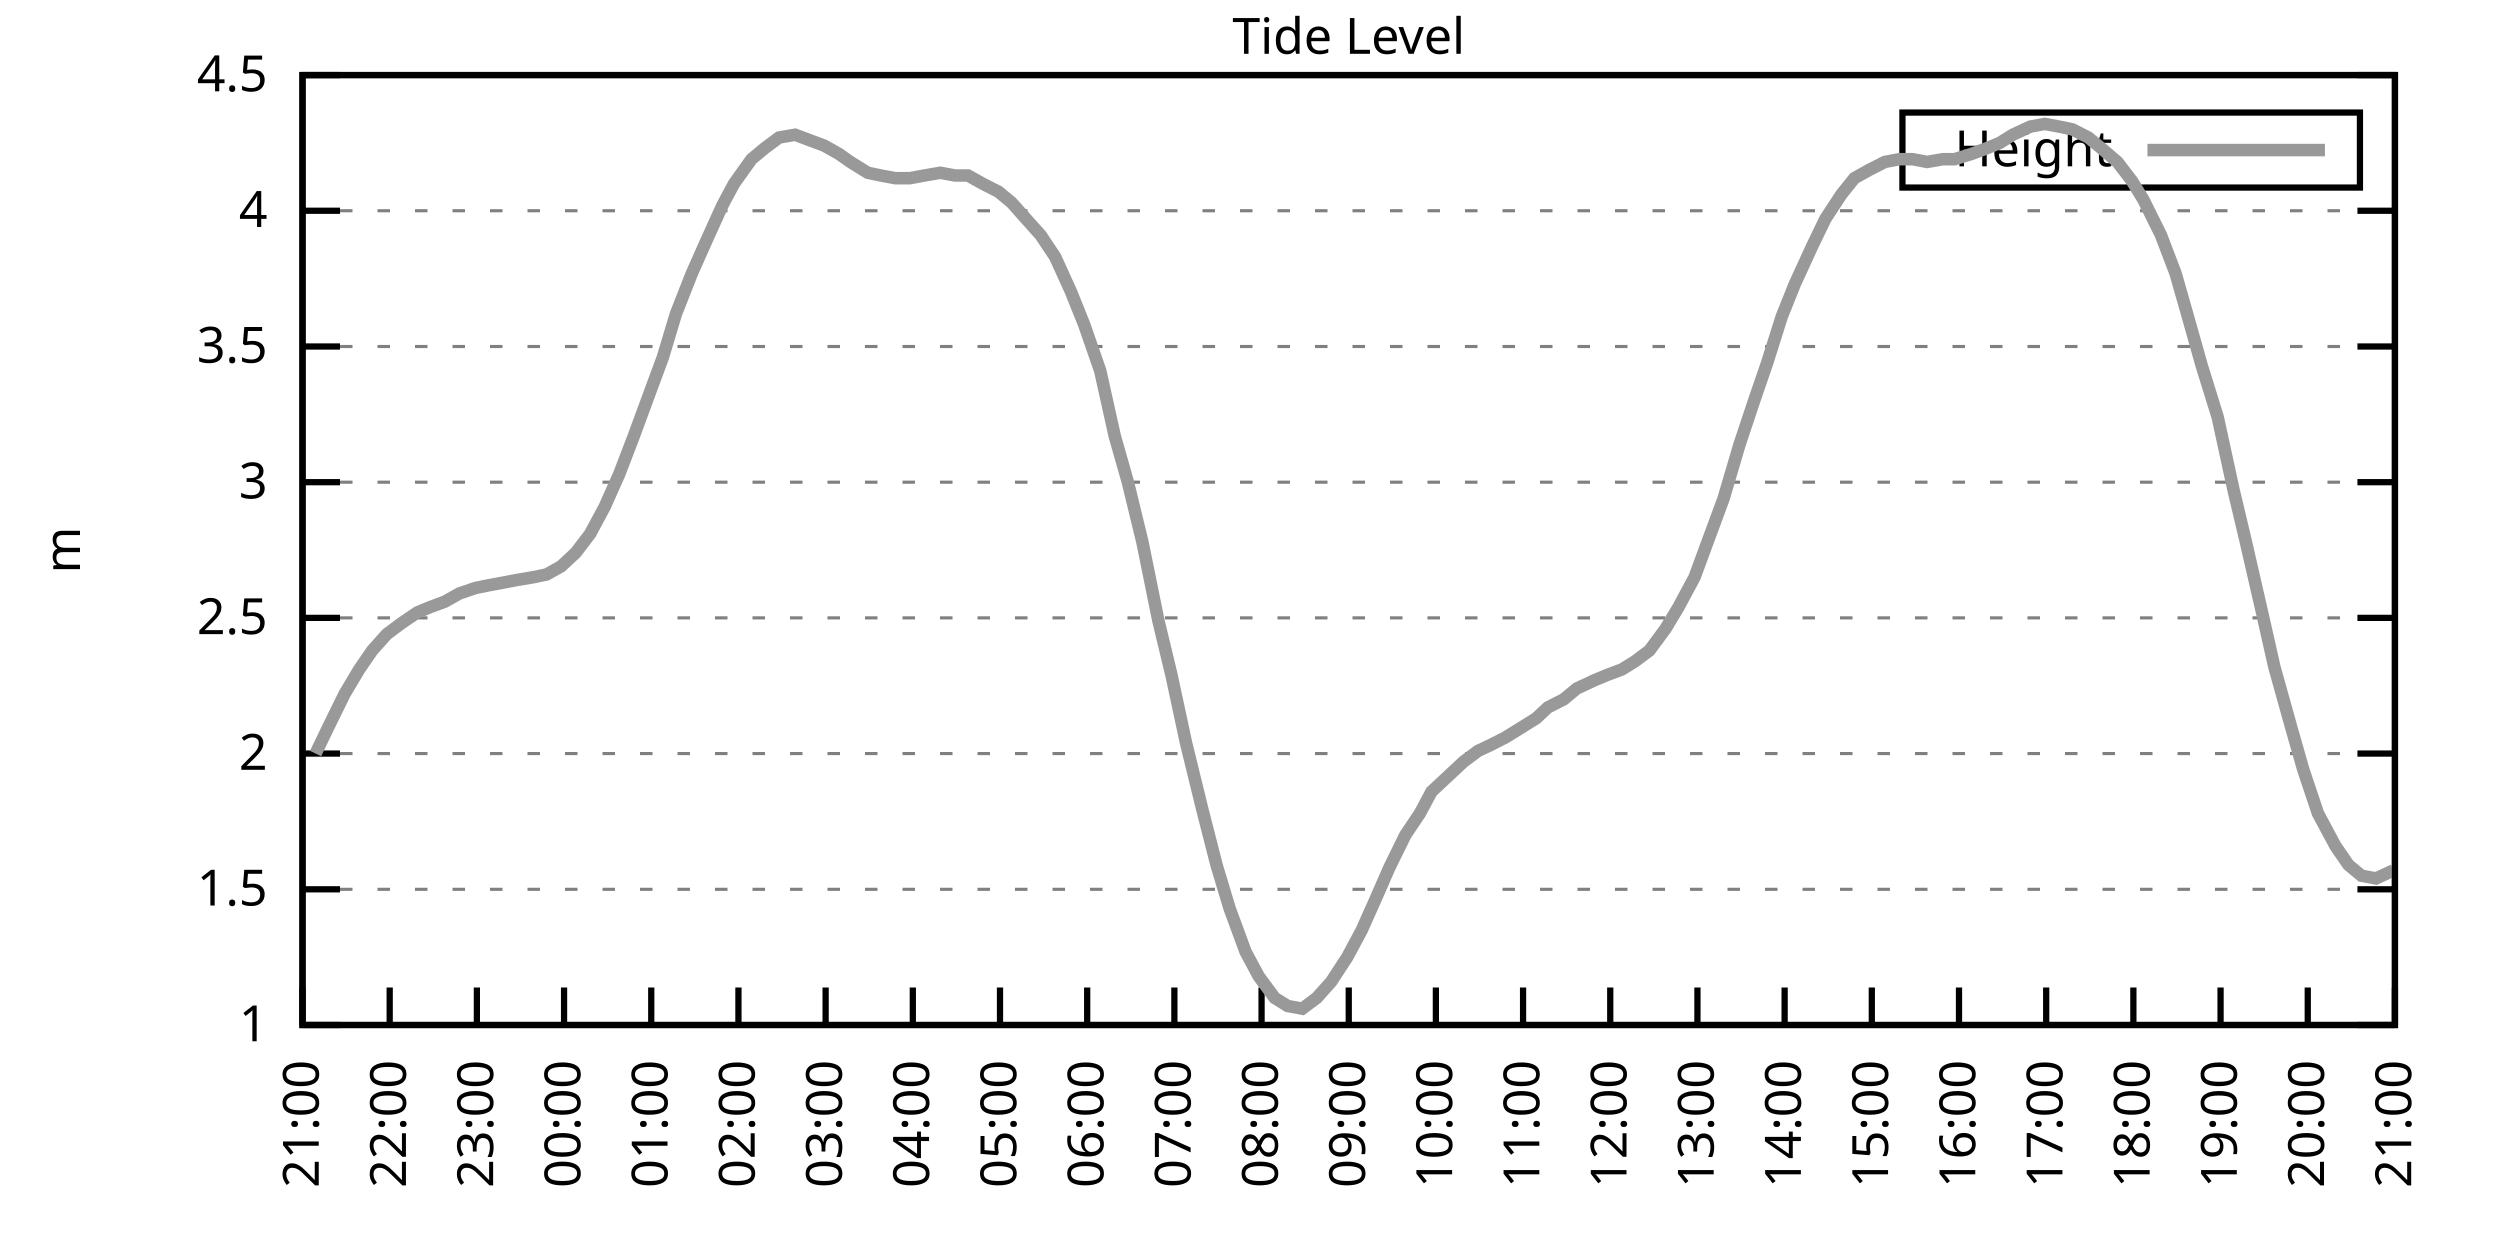
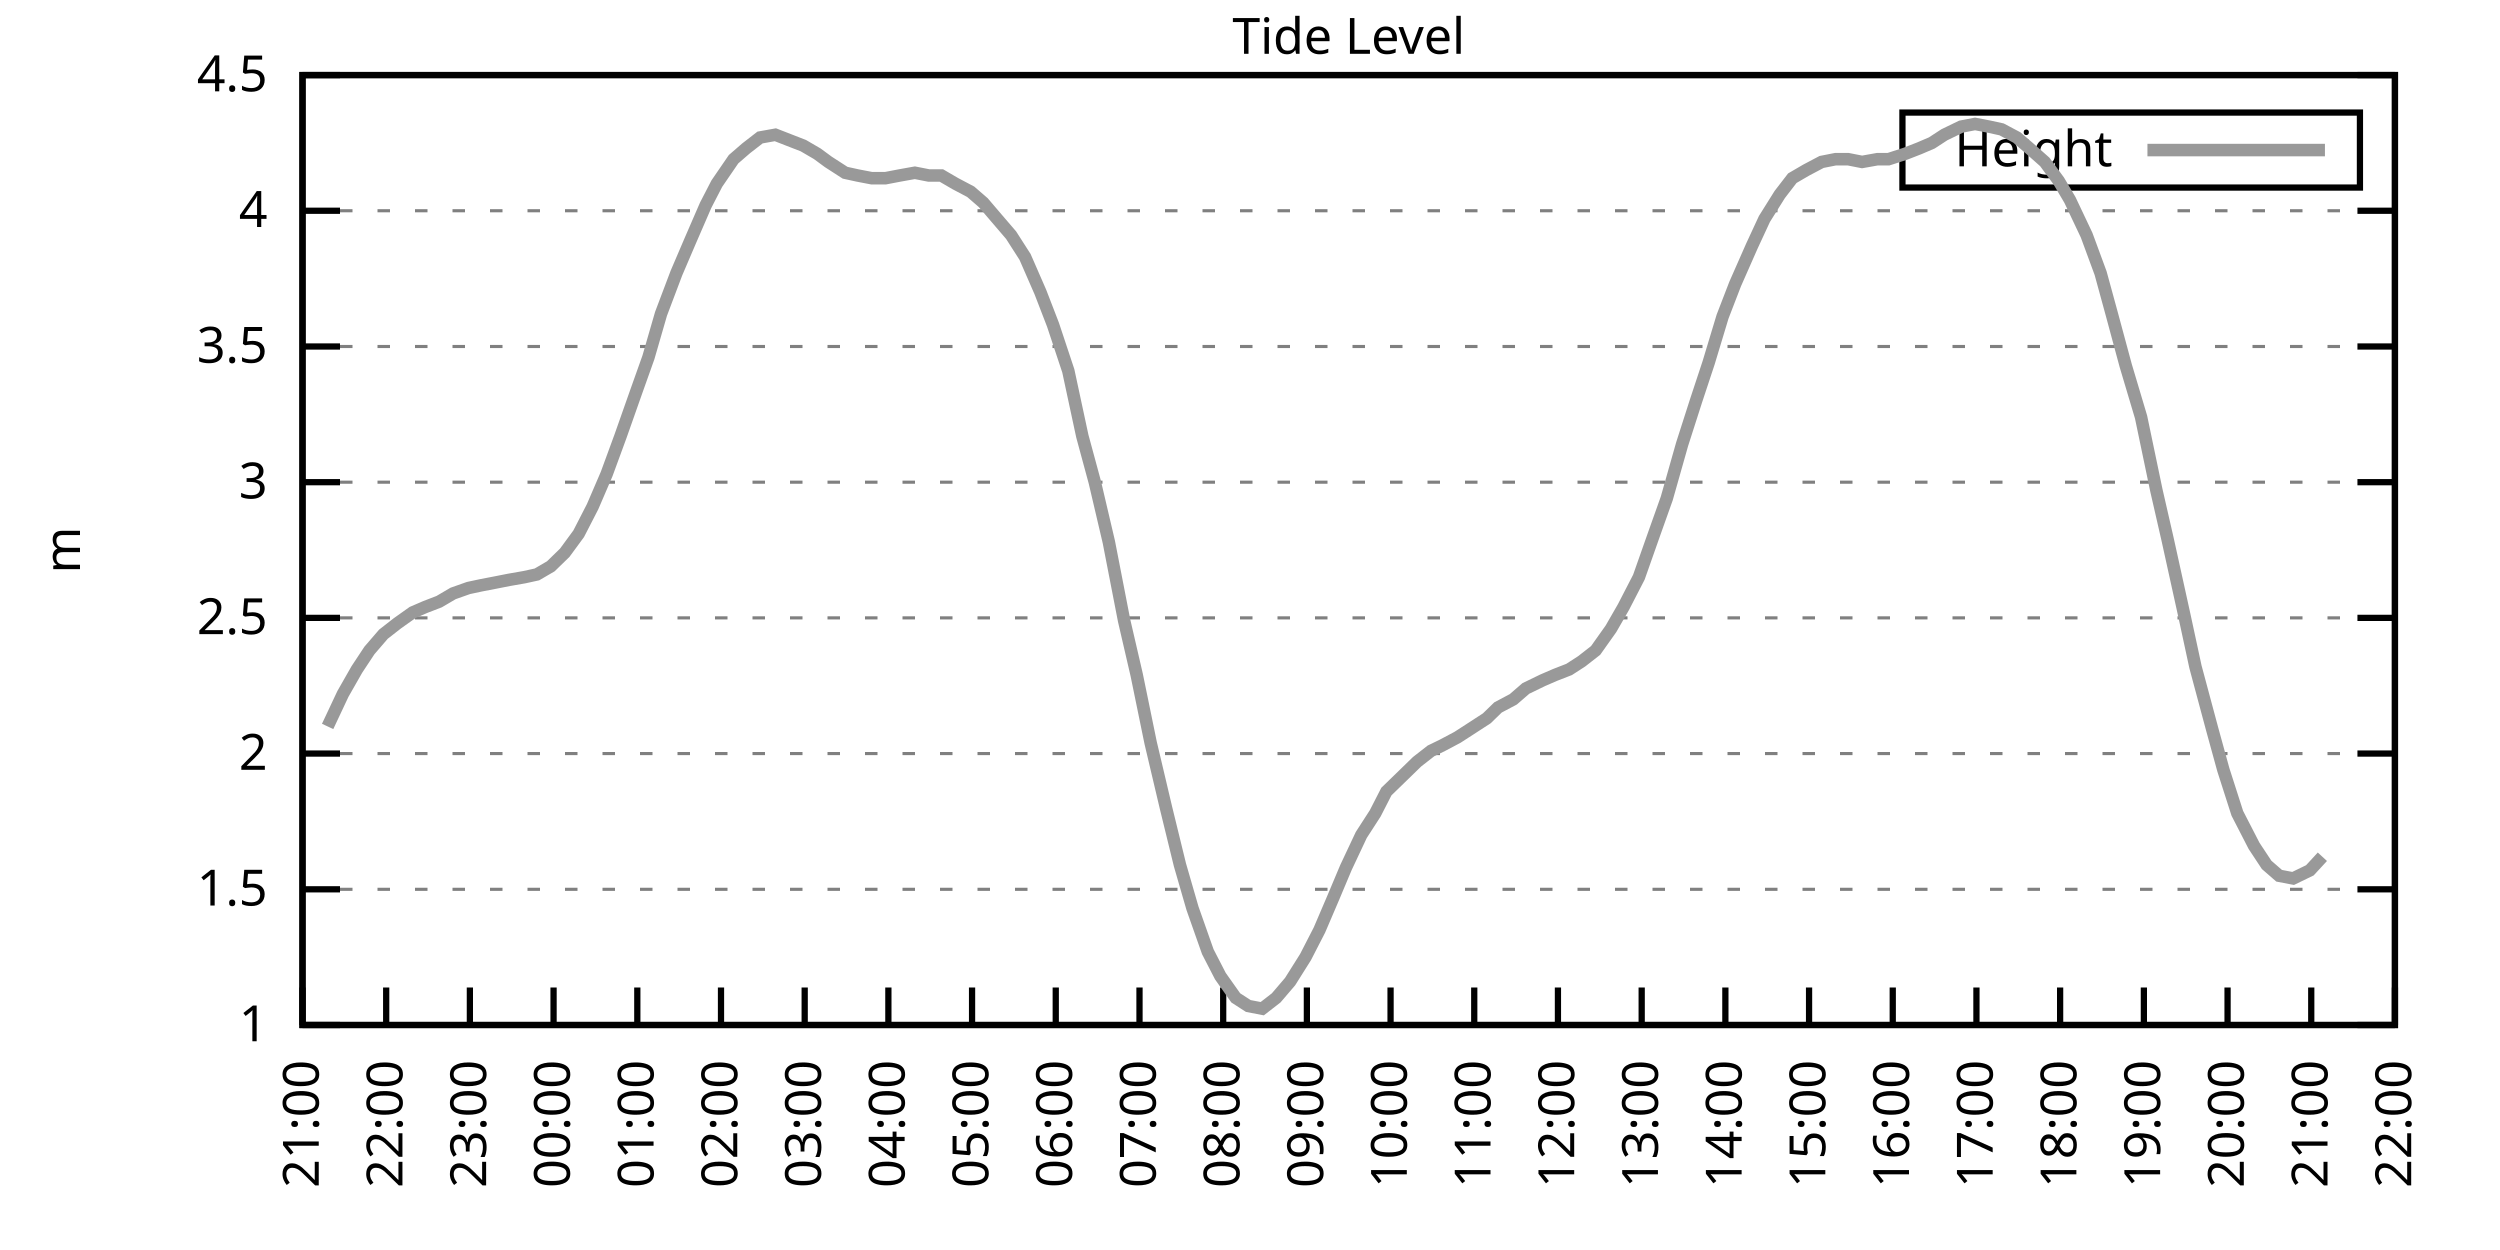
<svg xmlns="http://www.w3.org/2000/svg" xmlns:xlink="http://www.w3.org/1999/xlink" width="400" height="200" viewBox="0 0 400 200">
  <g id="gnuplot_canvas">
    <rect x="0" y="0" width="400" height="200" fill="none" />
    <defs>
      <circle id="gpDot" r="0.5" stroke-width="0.5" stroke="currentColor" />
      <path id="gpPt0" stroke-width="0.333" stroke="currentColor" d="M-1,0 h2 M0,-1 v2" />
      <path id="gpPt1" stroke-width="0.333" stroke="currentColor" d="M-1,-1 L1,1 M1,-1 L-1,1" />
      <path id="gpPt2" stroke-width="0.333" stroke="currentColor" d="M-1,0 L1,0 M0,-1 L0,1 M-1,-1 L1,1 M-1,1 L1,-1" />
      <rect id="gpPt3" stroke-width="0.333" stroke="currentColor" x="-1" y="-1" width="2" height="2" />
      <rect id="gpPt4" stroke-width="0.333" stroke="currentColor" fill="currentColor" x="-1" y="-1" width="2" height="2" />
      <circle id="gpPt5" stroke-width="0.333" stroke="currentColor" cx="0" cy="0" r="1" />
      <use xlink:href="#gpPt5" id="gpPt6" fill="currentColor" stroke="none" />
      <path id="gpPt7" stroke-width="0.333" stroke="currentColor" d="M0,-1.33 L-1.33,0.67 L1.33,0.67 z" />
      <use xlink:href="#gpPt7" id="gpPt8" fill="currentColor" stroke="none" />
      <use xlink:href="#gpPt7" id="gpPt9" stroke="currentColor" transform="rotate(180)" />
      <use xlink:href="#gpPt9" id="gpPt10" fill="currentColor" stroke="none" />
      <use xlink:href="#gpPt3" id="gpPt11" stroke="currentColor" transform="rotate(45)" />
      <use xlink:href="#gpPt11" id="gpPt12" fill="currentColor" stroke="none" />
      <path id="gpPt13" stroke-width="0.333" stroke="currentColor" d="M0,1.330 L1.265,0.411 L0.782,-1.067 L-0.782,-1.076 L-1.265,0.411 z" />
      <use xlink:href="#gpPt13" id="gpPt14" fill="currentColor" stroke="none" />
      <filter id="textbox" filterUnits="objectBoundingBox" x="0" y="0" height="1" width="1">
        <feFlood flood-color="white" flood-opacity="1" result="bgnd" />
        <feComposite in="SourceGraphic" in2="bgnd" operator="atop" />
      </filter>
      <filter id="greybox" filterUnits="objectBoundingBox" x="0" y="0" height="1" width="1">
        <feFlood flood-color="lightgrey" flood-opacity="1" result="grey" />
        <feComposite in="SourceGraphic" in2="grey" operator="atop" />
      </filter>
    </defs>
    <g fill="none" color="white" stroke="currentColor" stroke-width="1.00" stroke-linecap="butt" stroke-linejoin="miter">
</g>
    <g fill="none" color="black" stroke="currentColor" stroke-width="1.00" stroke-linecap="butt" stroke-linejoin="miter">
      <g stroke="none" shape-rendering="crispEdges">
        <polygon fill="rgb(255, 255, 255)" points="48.40,164.00 383.18,164.00 383.18,12.02 48.40,12.02 " />
      </g>
    </g>
    <g fill="none" color="black" stroke="currentColor" stroke-width="1.00" stroke-linecap="butt" stroke-linejoin="miter">
</g>
    <g fill="none" color="black" stroke="black" stroke-width="0.50" stroke-linecap="butt" stroke-linejoin="miter">
</g>
    <g fill="none" color="gray" stroke="currentColor" stroke-width="0.50" stroke-linecap="butt" stroke-linejoin="miter">
      <path stroke="gray" stroke-dasharray="2,4" class="gridline" d="M48.40,164.00 L383.19,164.00  " />
    </g>
    <g fill="none" color="gray" stroke="gray" stroke-width="1.00" stroke-linecap="butt" stroke-linejoin="miter">
</g>
    <g fill="none" color="black" stroke="currentColor" stroke-width="1.00" stroke-linecap="butt" stroke-linejoin="miter">
      <path stroke="black" d="M48.40,164.00 L54.40,164.00 M383.19,164.00 L377.19,164.00  " />
      <g transform="translate(42.80,166.60)" stroke="none" fill="black" font-family="Sans" font-size="8.00" text-anchor="end">
        <text>
          <tspan font-family="Sans"> 1</tspan>
        </text>
      </g>
    </g>
    <g fill="none" color="black" stroke="currentColor" stroke-width="1.00" stroke-linecap="butt" stroke-linejoin="miter">
</g>
    <g fill="none" color="black" stroke="black" stroke-width="0.50" stroke-linecap="butt" stroke-linejoin="miter">
</g>
    <g fill="none" color="gray" stroke="currentColor" stroke-width="0.50" stroke-linecap="butt" stroke-linejoin="miter">
      <path stroke="gray" stroke-dasharray="2,4" class="gridline" d="M48.40,142.29 L383.19,142.29  " />
    </g>
    <g fill="none" color="gray" stroke="gray" stroke-width="1.00" stroke-linecap="butt" stroke-linejoin="miter">
</g>
    <g fill="none" color="black" stroke="currentColor" stroke-width="1.00" stroke-linecap="butt" stroke-linejoin="miter">
      <path stroke="black" d="M48.40,142.29 L54.40,142.29 M383.19,142.29 L377.19,142.29  " />
      <g transform="translate(42.80,144.89)" stroke="none" fill="black" font-family="Sans" font-size="8.00" text-anchor="end">
        <text>
          <tspan font-family="Sans"> 1.5</tspan>
        </text>
      </g>
    </g>
    <g fill="none" color="black" stroke="currentColor" stroke-width="1.00" stroke-linecap="butt" stroke-linejoin="miter">
</g>
    <g fill="none" color="black" stroke="black" stroke-width="0.50" stroke-linecap="butt" stroke-linejoin="miter">
</g>
    <g fill="none" color="gray" stroke="currentColor" stroke-width="0.50" stroke-linecap="butt" stroke-linejoin="miter">
      <path stroke="gray" stroke-dasharray="2,4" class="gridline" d="M48.40,120.57 L383.19,120.57  " />
    </g>
    <g fill="none" color="gray" stroke="gray" stroke-width="1.00" stroke-linecap="butt" stroke-linejoin="miter">
</g>
    <g fill="none" color="black" stroke="currentColor" stroke-width="1.00" stroke-linecap="butt" stroke-linejoin="miter">
      <path stroke="black" d="M48.40,120.57 L54.40,120.57 M383.19,120.57 L377.19,120.57  " />
      <g transform="translate(42.80,123.17)" stroke="none" fill="black" font-family="Sans" font-size="8.00" text-anchor="end">
        <text>
          <tspan font-family="Sans"> 2</tspan>
        </text>
      </g>
    </g>
    <g fill="none" color="black" stroke="currentColor" stroke-width="1.00" stroke-linecap="butt" stroke-linejoin="miter">
</g>
    <g fill="none" color="black" stroke="black" stroke-width="0.50" stroke-linecap="butt" stroke-linejoin="miter">
</g>
    <g fill="none" color="gray" stroke="currentColor" stroke-width="0.50" stroke-linecap="butt" stroke-linejoin="miter">
      <path stroke="gray" stroke-dasharray="2,4" class="gridline" d="M48.40,98.86 L383.19,98.86  " />
    </g>
    <g fill="none" color="gray" stroke="gray" stroke-width="1.00" stroke-linecap="butt" stroke-linejoin="miter">
</g>
    <g fill="none" color="black" stroke="currentColor" stroke-width="1.00" stroke-linecap="butt" stroke-linejoin="miter">
      <path stroke="black" d="M48.40,98.86 L54.40,98.86 M383.19,98.86 L377.19,98.86  " />
      <g transform="translate(42.80,101.46)" stroke="none" fill="black" font-family="Sans" font-size="8.00" text-anchor="end">
        <text>
          <tspan font-family="Sans"> 2.5</tspan>
        </text>
      </g>
    </g>
    <g fill="none" color="black" stroke="currentColor" stroke-width="1.00" stroke-linecap="butt" stroke-linejoin="miter">
</g>
    <g fill="none" color="black" stroke="black" stroke-width="0.50" stroke-linecap="butt" stroke-linejoin="miter">
</g>
    <g fill="none" color="gray" stroke="currentColor" stroke-width="0.50" stroke-linecap="butt" stroke-linejoin="miter">
      <path stroke="gray" stroke-dasharray="2,4" class="gridline" d="M48.40,77.15 L383.19,77.15  " />
    </g>
    <g fill="none" color="gray" stroke="gray" stroke-width="1.00" stroke-linecap="butt" stroke-linejoin="miter">
</g>
    <g fill="none" color="black" stroke="currentColor" stroke-width="1.00" stroke-linecap="butt" stroke-linejoin="miter">
      <path stroke="black" d="M48.40,77.15 L54.40,77.15 M383.19,77.15 L377.19,77.15  " />
      <g transform="translate(42.80,79.75)" stroke="none" fill="black" font-family="Sans" font-size="8.00" text-anchor="end">
        <text>
          <tspan font-family="Sans"> 3</tspan>
        </text>
      </g>
    </g>
    <g fill="none" color="black" stroke="currentColor" stroke-width="1.00" stroke-linecap="butt" stroke-linejoin="miter">
</g>
    <g fill="none" color="black" stroke="black" stroke-width="0.50" stroke-linecap="butt" stroke-linejoin="miter">
</g>
    <g fill="none" color="gray" stroke="currentColor" stroke-width="0.50" stroke-linecap="butt" stroke-linejoin="miter">
      <path stroke="gray" stroke-dasharray="2,4" class="gridline" d="M48.40,55.44 L383.19,55.44  " />
    </g>
    <g fill="none" color="gray" stroke="gray" stroke-width="1.00" stroke-linecap="butt" stroke-linejoin="miter">
</g>
    <g fill="none" color="black" stroke="currentColor" stroke-width="1.00" stroke-linecap="butt" stroke-linejoin="miter">
      <path stroke="black" d="M48.40,55.44 L54.40,55.44 M383.19,55.44 L377.19,55.44  " />
      <g transform="translate(42.80,58.04)" stroke="none" fill="black" font-family="Sans" font-size="8.00" text-anchor="end">
        <text>
          <tspan font-family="Sans"> 3.5</tspan>
        </text>
      </g>
    </g>
    <g fill="none" color="black" stroke="currentColor" stroke-width="1.00" stroke-linecap="butt" stroke-linejoin="miter">
</g>
    <g fill="none" color="black" stroke="black" stroke-width="0.50" stroke-linecap="butt" stroke-linejoin="miter">
</g>
    <g fill="none" color="gray" stroke="currentColor" stroke-width="0.50" stroke-linecap="butt" stroke-linejoin="miter">
      <path stroke="gray" stroke-dasharray="2,4" class="gridline" d="M48.40,33.72 L383.19,33.72  " />
    </g>
    <g fill="none" color="gray" stroke="gray" stroke-width="1.00" stroke-linecap="butt" stroke-linejoin="miter">
</g>
    <g fill="none" color="black" stroke="currentColor" stroke-width="1.00" stroke-linecap="butt" stroke-linejoin="miter">
      <path stroke="black" d="M48.40,33.72 L54.40,33.72 M383.19,33.72 L377.19,33.72  " />
      <g transform="translate(42.80,36.32)" stroke="none" fill="black" font-family="Sans" font-size="8.00" text-anchor="end">
        <text>
          <tspan font-family="Sans"> 4</tspan>
        </text>
      </g>
    </g>
    <g fill="none" color="black" stroke="currentColor" stroke-width="1.00" stroke-linecap="butt" stroke-linejoin="miter">
</g>
    <g fill="none" color="black" stroke="black" stroke-width="0.50" stroke-linecap="butt" stroke-linejoin="miter">
</g>
    <g fill="none" color="gray" stroke="currentColor" stroke-width="0.50" stroke-linecap="butt" stroke-linejoin="miter">
      <path stroke="gray" stroke-dasharray="2,4" class="gridline" d="M48.40,12.01 L383.19,12.01  " />
    </g>
    <g fill="none" color="gray" stroke="gray" stroke-width="1.00" stroke-linecap="butt" stroke-linejoin="miter">
</g>
    <g fill="none" color="black" stroke="currentColor" stroke-width="1.00" stroke-linecap="butt" stroke-linejoin="miter">
      <path stroke="black" d="M48.40,12.01 L54.40,12.01 M383.19,12.01 L377.19,12.01  " />
      <g transform="translate(42.80,14.61)" stroke="none" fill="black" font-family="Sans" font-size="8.00" text-anchor="end">
        <text>
          <tspan font-family="Sans"> 4.5</tspan>
        </text>
      </g>
    </g>
    <g fill="none" color="black" stroke="currentColor" stroke-width="1.00" stroke-linecap="butt" stroke-linejoin="miter">
      <path stroke="black" d="M48.40,164.00 L48.40,158.00  " />
      <g transform="translate(51.00,169.60) rotate(270.00)" stroke="none" fill="black" font-family="Sans" font-size="8.00" text-anchor="end">
        <text>
          <tspan font-family="Sans">21:00</tspan>
        </text>
      </g>
    </g>
    <g fill="none" color="black" stroke="currentColor" stroke-width="1.00" stroke-linecap="butt" stroke-linejoin="miter">
-       <path stroke="black" d="M62.35,164.00 L62.35,158.00  " />
-       <g transform="translate(64.95,169.60) rotate(270.00)" stroke="none" fill="black" font-family="Sans" font-size="8.00" text-anchor="end">
+       <path stroke="black" d="M61.79,164.00 L61.79,158.00  " />
+       <g transform="translate(64.39,169.60) rotate(270.00)" stroke="none" fill="black" font-family="Sans" font-size="8.00" text-anchor="end">
        <text>
          <tspan font-family="Sans">22:00</tspan>
        </text>
      </g>
    </g>
    <g fill="none" color="black" stroke="currentColor" stroke-width="1.00" stroke-linecap="butt" stroke-linejoin="miter">
-       <path stroke="black" d="M76.30,164.00 L76.30,158.00  " />
-       <g transform="translate(78.90,169.60) rotate(270.00)" stroke="none" fill="black" font-family="Sans" font-size="8.00" text-anchor="end">
+       <path stroke="black" d="M75.18,164.00 L75.18,158.00  " />
+       <g transform="translate(77.78,169.60) rotate(270.00)" stroke="none" fill="black" font-family="Sans" font-size="8.00" text-anchor="end">
        <text>
          <tspan font-family="Sans">23:00</tspan>
        </text>
      </g>
    </g>
    <g fill="none" color="black" stroke="currentColor" stroke-width="1.00" stroke-linecap="butt" stroke-linejoin="miter">
-       <path stroke="black" d="M90.25,164.00 L90.25,158.00  " />
-       <g transform="translate(92.85,169.60) rotate(270.00)" stroke="none" fill="black" font-family="Sans" font-size="8.00" text-anchor="end">
+       <path stroke="black" d="M88.57,164.00 L88.57,158.00  " />
+       <g transform="translate(91.17,169.60) rotate(270.00)" stroke="none" fill="black" font-family="Sans" font-size="8.00" text-anchor="end">
        <text>
          <tspan font-family="Sans">00:00</tspan>
        </text>
      </g>
    </g>
    <g fill="none" color="black" stroke="currentColor" stroke-width="1.00" stroke-linecap="butt" stroke-linejoin="miter">
-       <path stroke="black" d="M104.20,164.00 L104.20,158.00  " />
-       <g transform="translate(106.80,169.60) rotate(270.00)" stroke="none" fill="black" font-family="Sans" font-size="8.00" text-anchor="end">
+       <path stroke="black" d="M101.97,164.00 L101.97,158.00  " />
+       <g transform="translate(104.57,169.60) rotate(270.00)" stroke="none" fill="black" font-family="Sans" font-size="8.00" text-anchor="end">
        <text>
          <tspan font-family="Sans">01:00</tspan>
        </text>
      </g>
    </g>
    <g fill="none" color="black" stroke="currentColor" stroke-width="1.00" stroke-linecap="butt" stroke-linejoin="miter">
-       <path stroke="black" d="M118.15,164.00 L118.15,158.00  " />
-       <g transform="translate(120.75,169.60) rotate(270.00)" stroke="none" fill="black" font-family="Sans" font-size="8.00" text-anchor="end">
+       <path stroke="black" d="M115.36,164.00 L115.36,158.00  " />
+       <g transform="translate(117.96,169.60) rotate(270.00)" stroke="none" fill="black" font-family="Sans" font-size="8.00" text-anchor="end">
        <text>
          <tspan font-family="Sans">02:00</tspan>
        </text>
      </g>
    </g>
    <g fill="none" color="black" stroke="currentColor" stroke-width="1.00" stroke-linecap="butt" stroke-linejoin="miter">
-       <path stroke="black" d="M132.10,164.00 L132.10,158.00  " />
-       <g transform="translate(134.70,169.60) rotate(270.00)" stroke="none" fill="black" font-family="Sans" font-size="8.00" text-anchor="end">
+       <path stroke="black" d="M128.75,164.00 L128.75,158.00  " />
+       <g transform="translate(131.35,169.60) rotate(270.00)" stroke="none" fill="black" font-family="Sans" font-size="8.00" text-anchor="end">
        <text>
          <tspan font-family="Sans">03:00</tspan>
        </text>
      </g>
    </g>
    <g fill="none" color="black" stroke="currentColor" stroke-width="1.00" stroke-linecap="butt" stroke-linejoin="miter">
-       <path stroke="black" d="M146.05,164.00 L146.05,158.00  " />
-       <g transform="translate(148.65,169.60) rotate(270.00)" stroke="none" fill="black" font-family="Sans" font-size="8.00" text-anchor="end">
+       <path stroke="black" d="M142.14,164.00 L142.14,158.00  " />
+       <g transform="translate(144.74,169.60) rotate(270.00)" stroke="none" fill="black" font-family="Sans" font-size="8.00" text-anchor="end">
        <text>
          <tspan font-family="Sans">04:00</tspan>
        </text>
      </g>
    </g>
    <g fill="none" color="black" stroke="currentColor" stroke-width="1.00" stroke-linecap="butt" stroke-linejoin="miter">
-       <path stroke="black" d="M160.00,164.00 L160.00,158.00  " />
-       <g transform="translate(162.60,169.60) rotate(270.00)" stroke="none" fill="black" font-family="Sans" font-size="8.00" text-anchor="end">
+       <path stroke="black" d="M155.53,164.00 L155.53,158.00  " />
+       <g transform="translate(158.13,169.60) rotate(270.00)" stroke="none" fill="black" font-family="Sans" font-size="8.00" text-anchor="end">
        <text>
          <tspan font-family="Sans">05:00</tspan>
        </text>
      </g>
    </g>
    <g fill="none" color="black" stroke="currentColor" stroke-width="1.00" stroke-linecap="butt" stroke-linejoin="miter">
-       <path stroke="black" d="M173.95,164.00 L173.95,158.00  " />
-       <g transform="translate(176.55,169.60) rotate(270.00)" stroke="none" fill="black" font-family="Sans" font-size="8.00" text-anchor="end">
+       <path stroke="black" d="M168.92,164.00 L168.92,158.00  " />
+       <g transform="translate(171.52,169.60) rotate(270.00)" stroke="none" fill="black" font-family="Sans" font-size="8.00" text-anchor="end">
        <text>
          <tspan font-family="Sans">06:00</tspan>
        </text>
      </g>
    </g>
    <g fill="none" color="black" stroke="currentColor" stroke-width="1.00" stroke-linecap="butt" stroke-linejoin="miter">
-       <path stroke="black" d="M187.90,164.00 L187.90,158.00  " />
-       <g transform="translate(190.50,169.60) rotate(270.00)" stroke="none" fill="black" font-family="Sans" font-size="8.00" text-anchor="end">
+       <path stroke="black" d="M182.32,164.00 L182.32,158.00  " />
+       <g transform="translate(184.92,169.60) rotate(270.00)" stroke="none" fill="black" font-family="Sans" font-size="8.00" text-anchor="end">
        <text>
          <tspan font-family="Sans">07:00</tspan>
        </text>
      </g>
    </g>
    <g fill="none" color="black" stroke="currentColor" stroke-width="1.00" stroke-linecap="butt" stroke-linejoin="miter">
-       <path stroke="black" d="M201.85,164.00 L201.85,158.00  " />
-       <g transform="translate(204.45,169.60) rotate(270.00)" stroke="none" fill="black" font-family="Sans" font-size="8.00" text-anchor="end">
+       <path stroke="black" d="M195.71,164.00 L195.71,158.00  " />
+       <g transform="translate(198.31,169.60) rotate(270.00)" stroke="none" fill="black" font-family="Sans" font-size="8.00" text-anchor="end">
        <text>
          <tspan font-family="Sans">08:00</tspan>
        </text>
      </g>
    </g>
    <g fill="none" color="black" stroke="currentColor" stroke-width="1.00" stroke-linecap="butt" stroke-linejoin="miter">
-       <path stroke="black" d="M215.80,164.00 L215.80,158.00  " />
-       <g transform="translate(218.40,169.60) rotate(270.00)" stroke="none" fill="black" font-family="Sans" font-size="8.00" text-anchor="end">
+       <path stroke="black" d="M209.10,164.00 L209.10,158.00  " />
+       <g transform="translate(211.70,169.60) rotate(270.00)" stroke="none" fill="black" font-family="Sans" font-size="8.00" text-anchor="end">
        <text>
          <tspan font-family="Sans">09:00</tspan>
        </text>
      </g>
    </g>
    <g fill="none" color="black" stroke="currentColor" stroke-width="1.00" stroke-linecap="butt" stroke-linejoin="miter">
-       <path stroke="black" d="M229.74,164.00 L229.74,158.00  " />
-       <g transform="translate(232.34,169.60) rotate(270.00)" stroke="none" fill="black" font-family="Sans" font-size="8.00" text-anchor="end">
+       <path stroke="black" d="M222.49,164.00 L222.49,158.00  " />
+       <g transform="translate(225.09,169.60) rotate(270.00)" stroke="none" fill="black" font-family="Sans" font-size="8.00" text-anchor="end">
        <text>
          <tspan font-family="Sans">10:00</tspan>
        </text>
      </g>
    </g>
    <g fill="none" color="black" stroke="currentColor" stroke-width="1.00" stroke-linecap="butt" stroke-linejoin="miter">
-       <path stroke="black" d="M243.69,164.00 L243.69,158.00  " />
-       <g transform="translate(246.29,169.60) rotate(270.00)" stroke="none" fill="black" font-family="Sans" font-size="8.00" text-anchor="end">
+       <path stroke="black" d="M235.88,164.00 L235.88,158.00  " />
+       <g transform="translate(238.48,169.60) rotate(270.00)" stroke="none" fill="black" font-family="Sans" font-size="8.00" text-anchor="end">
        <text>
          <tspan font-family="Sans">11:00</tspan>
        </text>
      </g>
    </g>
    <g fill="none" color="black" stroke="currentColor" stroke-width="1.00" stroke-linecap="butt" stroke-linejoin="miter">
-       <path stroke="black" d="M257.64,164.00 L257.64,158.00  " />
-       <g transform="translate(260.24,169.60) rotate(270.00)" stroke="none" fill="black" font-family="Sans" font-size="8.00" text-anchor="end">
+       <path stroke="black" d="M249.27,164.00 L249.27,158.00  " />
+       <g transform="translate(251.87,169.60) rotate(270.00)" stroke="none" fill="black" font-family="Sans" font-size="8.00" text-anchor="end">
        <text>
          <tspan font-family="Sans">12:00</tspan>
        </text>
      </g>
    </g>
    <g fill="none" color="black" stroke="currentColor" stroke-width="1.00" stroke-linecap="butt" stroke-linejoin="miter">
-       <path stroke="black" d="M271.59,164.00 L271.59,158.00  " />
-       <g transform="translate(274.19,169.60) rotate(270.00)" stroke="none" fill="black" font-family="Sans" font-size="8.00" text-anchor="end">
+       <path stroke="black" d="M262.67,164.00 L262.67,158.00  " />
+       <g transform="translate(265.27,169.60) rotate(270.00)" stroke="none" fill="black" font-family="Sans" font-size="8.00" text-anchor="end">
        <text>
          <tspan font-family="Sans">13:00</tspan>
        </text>
      </g>
    </g>
    <g fill="none" color="black" stroke="currentColor" stroke-width="1.00" stroke-linecap="butt" stroke-linejoin="miter">
-       <path stroke="black" d="M285.54,164.00 L285.54,158.00  " />
-       <g transform="translate(288.14,169.60) rotate(270.00)" stroke="none" fill="black" font-family="Sans" font-size="8.00" text-anchor="end">
+       <path stroke="black" d="M276.06,164.00 L276.06,158.00  " />
+       <g transform="translate(278.66,169.60) rotate(270.00)" stroke="none" fill="black" font-family="Sans" font-size="8.00" text-anchor="end">
        <text>
          <tspan font-family="Sans">14:00</tspan>
        </text>
      </g>
    </g>
    <g fill="none" color="black" stroke="currentColor" stroke-width="1.00" stroke-linecap="butt" stroke-linejoin="miter">
-       <path stroke="black" d="M299.49,164.00 L299.49,158.00  " />
-       <g transform="translate(302.09,169.60) rotate(270.00)" stroke="none" fill="black" font-family="Sans" font-size="8.00" text-anchor="end">
+       <path stroke="black" d="M289.45,164.00 L289.45,158.00  " />
+       <g transform="translate(292.05,169.60) rotate(270.00)" stroke="none" fill="black" font-family="Sans" font-size="8.00" text-anchor="end">
        <text>
          <tspan font-family="Sans">15:00</tspan>
        </text>
      </g>
    </g>
    <g fill="none" color="black" stroke="currentColor" stroke-width="1.00" stroke-linecap="butt" stroke-linejoin="miter">
-       <path stroke="black" d="M313.44,164.00 L313.44,158.00  " />
-       <g transform="translate(316.04,169.60) rotate(270.00)" stroke="none" fill="black" font-family="Sans" font-size="8.00" text-anchor="end">
+       <path stroke="black" d="M302.84,164.00 L302.84,158.00  " />
+       <g transform="translate(305.44,169.60) rotate(270.00)" stroke="none" fill="black" font-family="Sans" font-size="8.00" text-anchor="end">
        <text>
          <tspan font-family="Sans">16:00</tspan>
        </text>
      </g>
    </g>
    <g fill="none" color="black" stroke="currentColor" stroke-width="1.00" stroke-linecap="butt" stroke-linejoin="miter">
-       <path stroke="black" d="M327.39,164.00 L327.39,158.00  " />
-       <g transform="translate(329.99,169.60) rotate(270.00)" stroke="none" fill="black" font-family="Sans" font-size="8.00" text-anchor="end">
+       <path stroke="black" d="M316.23,164.00 L316.23,158.00  " />
+       <g transform="translate(318.83,169.60) rotate(270.00)" stroke="none" fill="black" font-family="Sans" font-size="8.00" text-anchor="end">
        <text>
          <tspan font-family="Sans">17:00</tspan>
        </text>
      </g>
    </g>
    <g fill="none" color="black" stroke="currentColor" stroke-width="1.00" stroke-linecap="butt" stroke-linejoin="miter">
-       <path stroke="black" d="M341.34,164.00 L341.34,158.00  " />
-       <g transform="translate(343.94,169.60) rotate(270.00)" stroke="none" fill="black" font-family="Sans" font-size="8.00" text-anchor="end">
+       <path stroke="black" d="M329.62,164.00 L329.62,158.00  " />
+       <g transform="translate(332.22,169.60) rotate(270.00)" stroke="none" fill="black" font-family="Sans" font-size="8.00" text-anchor="end">
        <text>
          <tspan font-family="Sans">18:00</tspan>
        </text>
      </g>
    </g>
    <g fill="none" color="black" stroke="currentColor" stroke-width="1.00" stroke-linecap="butt" stroke-linejoin="miter">
-       <path stroke="black" d="M355.29,164.00 L355.29,158.00  " />
-       <g transform="translate(357.89,169.60) rotate(270.00)" stroke="none" fill="black" font-family="Sans" font-size="8.00" text-anchor="end">
+       <path stroke="black" d="M343.02,164.00 L343.02,158.00  " />
+       <g transform="translate(345.62,169.60) rotate(270.00)" stroke="none" fill="black" font-family="Sans" font-size="8.00" text-anchor="end">
        <text>
          <tspan font-family="Sans">19:00</tspan>
        </text>
      </g>
    </g>
    <g fill="none" color="black" stroke="currentColor" stroke-width="1.00" stroke-linecap="butt" stroke-linejoin="miter">
-       <path stroke="black" d="M369.24,164.00 L369.24,158.00  " />
-       <g transform="translate(371.84,169.60) rotate(270.00)" stroke="none" fill="black" font-family="Sans" font-size="8.00" text-anchor="end">
+       <path stroke="black" d="M356.41,164.00 L356.41,158.00  " />
+       <g transform="translate(359.01,169.60) rotate(270.00)" stroke="none" fill="black" font-family="Sans" font-size="8.00" text-anchor="end">
        <text>
          <tspan font-family="Sans">20:00</tspan>
+         </text>
+       </g>
+     </g>
+     <g fill="none" color="black" stroke="currentColor" stroke-width="1.00" stroke-linecap="butt" stroke-linejoin="miter">
+       <path stroke="black" d="M369.80,164.00 L369.80,158.00  " />
+       <g transform="translate(372.40,169.60) rotate(270.00)" stroke="none" fill="black" font-family="Sans" font-size="8.00" text-anchor="end">
+         <text>
+           <tspan font-family="Sans">21:00</tspan>
        </text>
      </g>
    </g>
    <g fill="none" color="black" stroke="currentColor" stroke-width="1.00" stroke-linecap="butt" stroke-linejoin="miter">
      <path stroke="black" d="M383.19,164.00 L383.19,158.00  " />
      <g transform="translate(385.79,169.60) rotate(270.00)" stroke="none" fill="black" font-family="Sans" font-size="8.00" text-anchor="end">
        <text>
-           <tspan font-family="Sans">21:00</tspan>
+           <tspan font-family="Sans">22:00</tspan>
        </text>
      </g>
    </g>
    <g fill="none" color="black" stroke="currentColor" stroke-width="1.00" stroke-linecap="butt" stroke-linejoin="miter">
</g>
    <g fill="none" color="black" stroke="currentColor" stroke-width="1.00" stroke-linecap="butt" stroke-linejoin="miter">
      <path stroke="black" d="M48.40,12.01 L48.40,164.00 L383.19,164.00 L383.19,12.01 L48.40,12.01 Z  " />
    </g>
    <g fill="none" color="black" stroke="currentColor" stroke-width="1.00" stroke-linecap="butt" stroke-linejoin="miter">
</g>
    <g fill="none" color="black" stroke="currentColor" stroke-width="1.00" stroke-linecap="butt" stroke-linejoin="miter">
      <path stroke="black" d="M304.39,30.01 L304.39,18.01 L377.59,18.01 L377.59,30.01 L304.39,30.01 Z  " />
    </g>
    <g id="Tide_level_plot_1">
      <g fill="none" color="white" stroke="black" stroke-width="2.00" stroke-linecap="butt" stroke-linejoin="miter">
</g>
      <g fill="none" color="black" stroke="currentColor" stroke-width="2.00" stroke-linecap="butt" stroke-linejoin="miter">
        <g transform="translate(337.99,26.61)" stroke="none" fill="black" font-family="Sans" font-size="8.00" text-anchor="end">
          <text>
            <tspan font-family="Sans">Height</tspan>
          </text>
        </g>
      </g>
      <g fill="none" color="black" stroke="currentColor" stroke-width="2.00" stroke-linecap="butt" stroke-linejoin="miter">
-         <path stroke="rgb(153, 153, 153)" d="M343.59,24.01 L371.99,24.01 M50.49,120.57 L52.58,116.23 L55.14,111.02 L57.47,107.11 L59.56,104.07 L61.88,101.47   L64.21,99.73 L66.77,97.99 L68.86,97.12 L71.18,96.26 L73.51,94.95 L76.07,94.08 L78.16,93.65 L80.48,93.22   L82.81,92.78 L85.37,92.35 L87.46,91.91 L89.78,90.61 L92.11,88.44 L94.43,85.40 L96.76,81.06 L99.08,75.85   L101.41,69.77 L103.97,62.82 L106.06,57.17 L108.15,50.22 L110.71,43.71 L113.03,38.50 L115.59,32.85 L117.45,29.38   L120.24,25.47 L122.33,23.73 L124.66,22.00 L127.22,21.56 L129.54,22.43 L131.87,23.30 L134.19,24.60 L136.05,25.91   L138.84,27.64 L140.93,28.08 L143.26,28.51 L145.58,28.51 L147.91,28.08 L150.46,27.64 L152.79,28.08 L154.88,28.08   L157.21,29.38 L159.76,30.68 L161.86,32.42 L164.18,35.03 L166.51,37.63 L168.83,41.11 L171.39,46.75 L173.48,51.96   L176.04,59.34 L178.36,69.77 L180.46,77.15 L182.78,86.70 L185.34,99.30 L187.43,107.98 L189.76,118.84 L192.31,129.26   L194.64,138.38 L196.73,145.33 L199.29,152.28 L201.38,156.18 L203.94,159.66 L206.03,160.96 L208.36,161.39 L210.68,159.66   L213.01,157.05 L215.56,153.14 L217.89,148.80 L220.21,143.59 L222.30,138.81 L224.86,133.60 L227.19,130.13 L229.05,126.65   L231.84,124.05 L234.16,121.88 L236.49,120.14 L238.35,119.27 L240.90,117.97 L243.00,116.67 L245.79,114.93 L247.65,113.19   L250.20,111.89 L252.30,110.15 L255.09,108.85 L257.18,107.98 L259.50,107.11 L261.60,105.81 L263.92,104.07 L266.48,100.60   L268.57,97.12 L271.13,92.35 L273.69,85.40 L275.78,79.75 L278.34,71.07 L280.66,64.12 L282.75,58.04 L285.08,50.66   L287.17,45.45 L289.96,39.37 L292.05,35.03 L294.61,31.12 L296.70,28.51 L299.03,27.21 L301.58,25.91 L303.91,25.47   L306.00,25.47 L308.33,25.91 L310.88,25.47 L312.74,25.47 L315.53,24.60 L317.86,23.73 L319.95,22.87 L322.04,21.56   L324.83,20.26 L327.16,19.83 L329.48,20.26 L331.58,20.70 L334.13,22.00 L336.23,23.73 L338.78,25.91 L341.11,28.95   L342.97,31.99 L345.76,37.63 L348.08,43.71 L349.94,50.22 L352.27,58.48 L354.83,66.73 L357.38,78.45 L359.24,86.27   L362.03,98.43 L363.89,106.68 L366.68,116.67 L368.54,123.18 L370.87,130.13 L373.66,135.34 L375.75,138.38 L377.84,140.12   L380.17,140.55 L382.96,139.25  " />
+         <path stroke="rgb(153, 153, 153)" d="M343.59,24.01 L371.99,24.01 M52.42,116.23 L54.87,111.02 L57.10,107.11 L59.11,104.07 L61.35,101.47 L63.58,99.73   L66.03,97.99 L68.04,97.12 L70.27,96.26 L72.50,94.95 L74.96,94.08 L76.97,93.65 L79.20,93.22 L81.43,92.78   L83.89,92.35 L85.90,91.91 L88.13,90.61 L90.36,88.44 L92.59,85.40 L94.82,81.06 L97.06,75.85 L99.29,69.77   L101.74,62.82 L103.75,57.17 L105.76,50.22 L108.22,43.71 L110.45,38.50 L112.90,32.85 L114.69,29.38 L117.37,25.47   L119.38,23.73 L121.61,22.00 L124.06,21.56 L126.29,22.43 L128.53,23.30 L130.76,24.60 L132.54,25.91 L135.22,27.64   L137.23,28.08 L139.46,28.51 L141.69,28.51 L143.93,28.08 L146.38,27.64 L148.61,28.08 L150.62,28.08 L152.85,29.38   L155.31,30.68 L157.32,32.42 L159.55,35.03 L161.78,37.63 L164.01,41.11 L166.47,46.75 L168.48,51.96 L170.93,59.34   L173.17,69.77 L175.17,77.15 L177.41,86.70 L179.86,99.30 L181.87,107.98 L184.10,118.84 L186.56,129.26 L188.79,138.38   L190.80,145.33 L193.25,152.28 L195.26,156.18 L197.72,159.66 L199.73,160.96 L201.96,161.39 L204.19,159.66 L206.42,157.05   L208.88,153.14 L211.11,148.80 L213.34,143.59 L215.35,138.81 L217.80,133.60 L220.04,130.13 L221.82,126.65 L224.50,124.05   L226.73,121.88 L228.96,120.14 L230.75,119.27 L233.20,117.97 L235.21,116.67 L237.89,114.93 L239.68,113.19 L242.13,111.89   L244.14,110.15 L246.82,108.85 L248.83,107.98 L251.06,107.11 L253.07,105.81 L255.30,104.07 L257.76,100.60 L259.76,97.12   L262.22,92.35 L264.67,85.40 L266.68,79.75 L269.14,71.07 L271.37,64.12 L273.38,58.04 L275.61,50.66 L277.62,45.45   L280.30,39.37 L282.31,35.03 L284.76,31.12 L286.77,28.51 L289.00,27.21 L291.46,25.91 L293.69,25.47 L295.70,25.47   L297.93,25.91 L300.39,25.47 L302.17,25.47 L304.85,24.60 L307.08,23.73 L309.09,22.87 L311.10,21.56 L313.78,20.26   L316.01,19.83 L318.24,20.26 L320.25,20.70 L322.70,22.00 L324.71,23.73 L327.17,25.91 L329.40,28.95 L331.19,31.99   L333.86,37.63 L336.10,43.71 L337.88,50.22 L340.11,58.48 L342.57,66.73 L345.02,78.45 L346.81,86.27 L349.49,98.43   L351.27,106.68 L353.95,116.67 L355.74,123.18 L357.97,130.13 L360.65,135.34 L362.66,138.38 L364.66,140.12 L366.90,140.55   L369.58,139.25 L371.58,137.08  " />
      </g>
    </g>
    <g fill="none" color="black" stroke="currentColor" stroke-width="2.00" stroke-linecap="butt" stroke-linejoin="miter">
</g>
    <g fill="none" color="black" stroke="black" stroke-width="1.00" stroke-linecap="butt" stroke-linejoin="miter">
</g>
    <g fill="none" color="black" stroke="currentColor" stroke-width="1.00" stroke-linecap="butt" stroke-linejoin="miter">
      <path stroke="black" d="M48.40,12.01 L48.40,164.00 L383.19,164.00 L383.19,12.01 L48.40,12.01 Z  " />
      <g transform="translate(12.80,88.01) rotate(270.00)" stroke="none" fill="black" font-family="Sans" font-size="8.00" text-anchor="middle">
        <text>
          <tspan font-family="Sans">m</tspan>
        </text>
      </g>
    </g>
    <g fill="none" color="black" stroke="currentColor" stroke-width="1.00" stroke-linecap="butt" stroke-linejoin="miter">
</g>
    <g fill="none" color="black" stroke="currentColor" stroke-width="1.00" stroke-linecap="butt" stroke-linejoin="miter">
      <g transform="translate(215.79,8.61)" stroke="none" fill="black" font-family="Sans" font-size="8.00" text-anchor="middle">
        <text>
          <tspan font-family="Sans">Tide Level</tspan>
        </text>
      </g>
    </g>
    <g fill="none" color="black" stroke="currentColor" stroke-width="1.00" stroke-linecap="butt" stroke-linejoin="miter">
</g>
  </g>
</svg>
